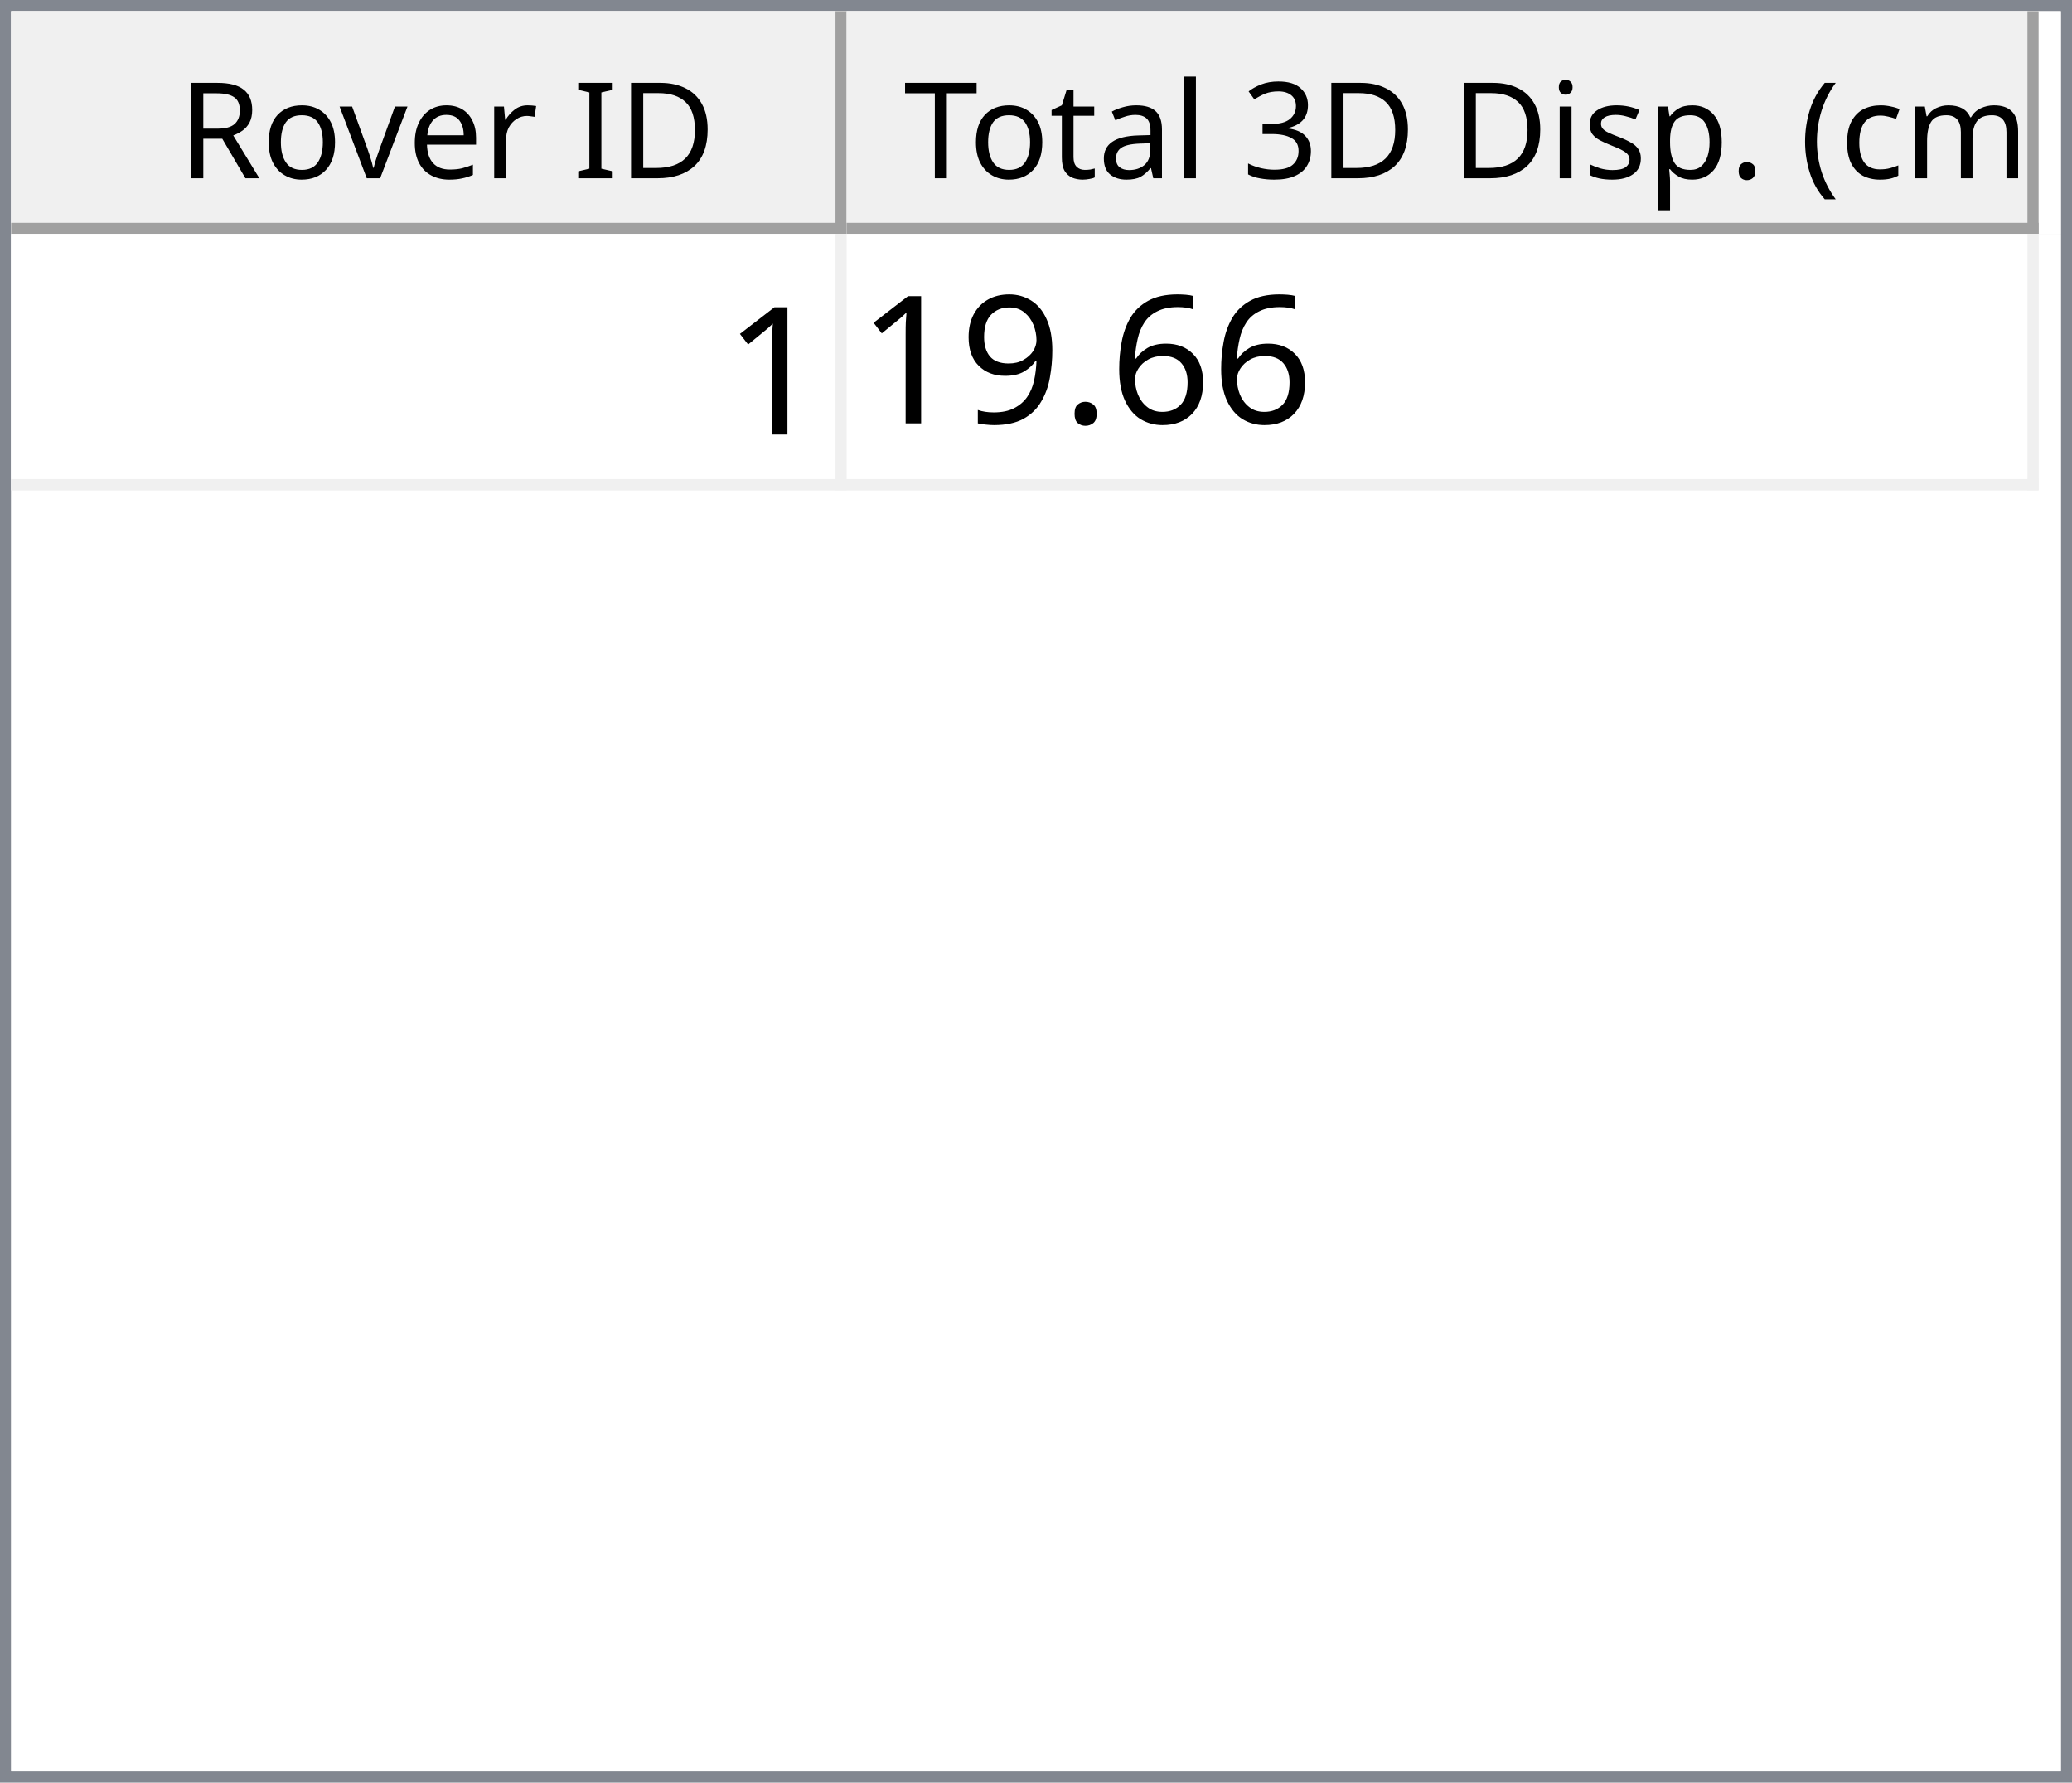
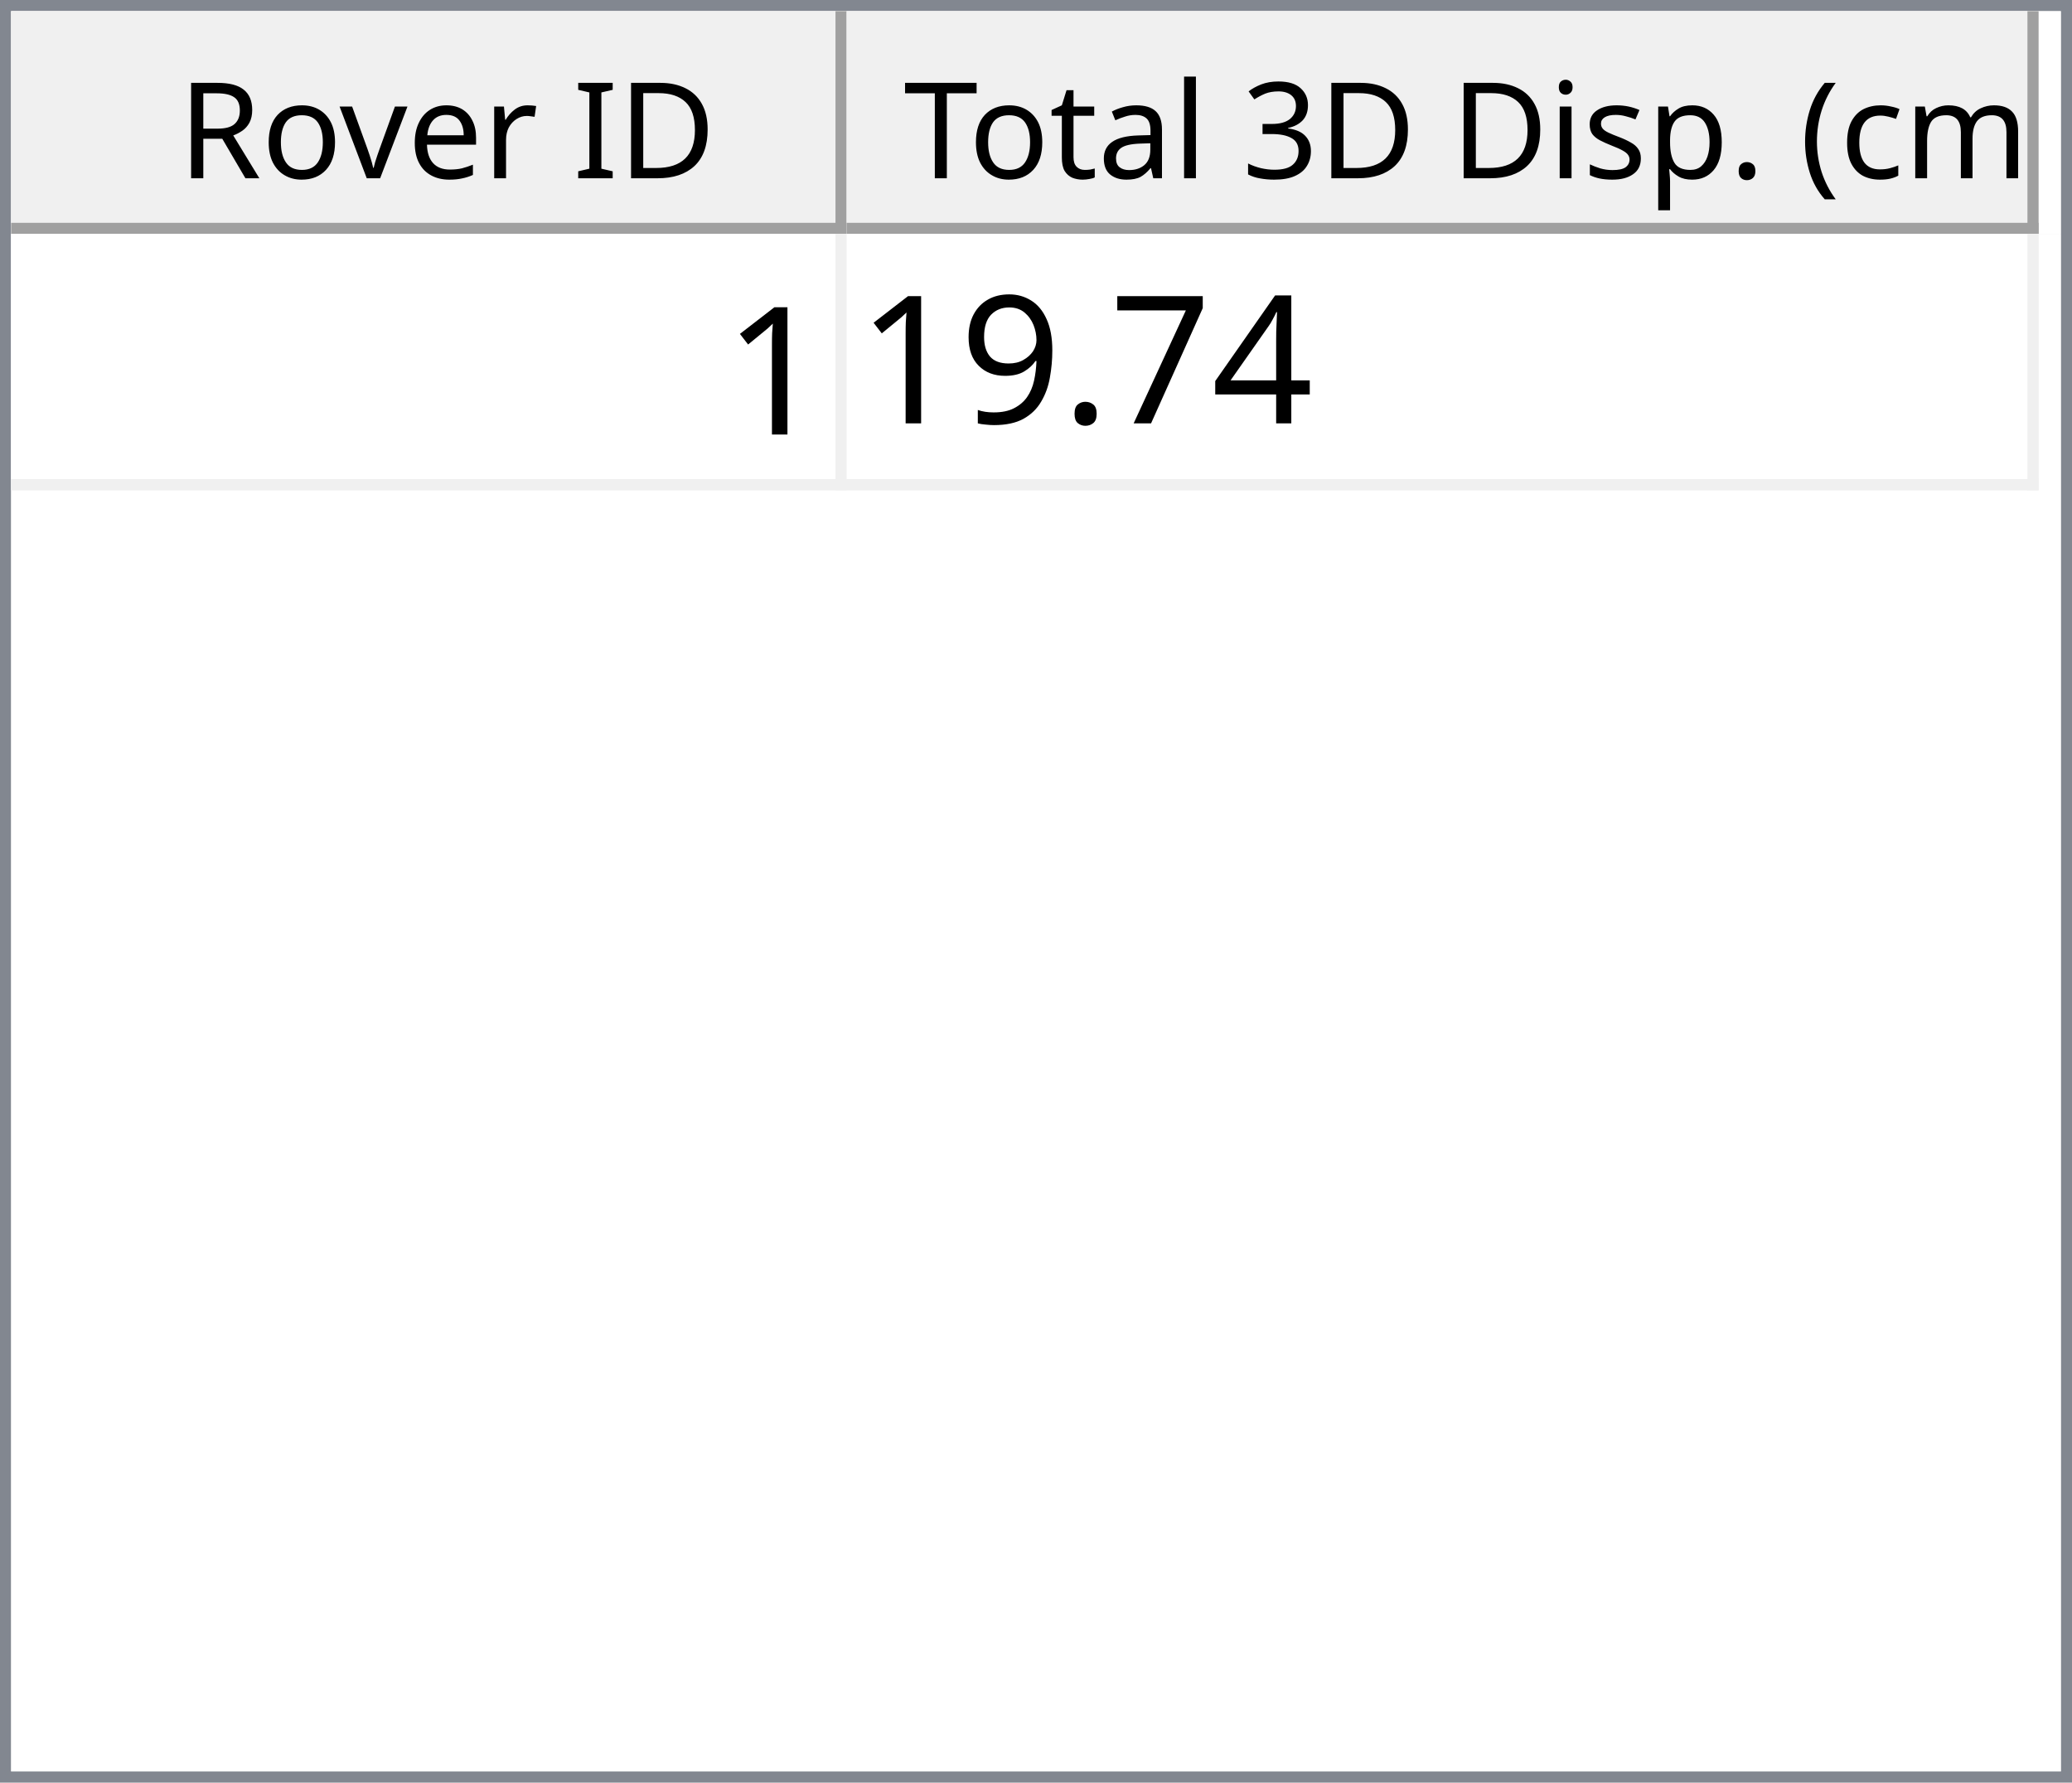
<svg xmlns="http://www.w3.org/2000/svg" style="fill-opacity:1; color-rendering:auto; color-interpolation:auto; text-rendering:auto; stroke:black; stroke-linecap:square; stroke-miterlimit:10; shape-rendering:auto; stroke-opacity:1; fill:black; stroke-dasharray:none; font-weight:normal; stroke-width:1; font-family:'Dialog'; font-style:normal; stroke-linejoin:miter; font-size:12px; stroke-dashoffset:0; image-rendering:auto;" width="186" height="160">
  <defs id="genericDefs" />
  <g>
    <defs id="defs1">
      <clipPath clipPathUnits="userSpaceOnUse" id="clipPath1">
        <path d="M0 0 L186 0 L186 160 L0 160 L0 0 Z" />
      </clipPath>
      <clipPath clipPathUnits="userSpaceOnUse" id="clipPath2">
        <path d="M0 0 L0 160 L186 160 L186 0 Z" />
      </clipPath>
      <clipPath clipPathUnits="userSpaceOnUse" id="clipPath3">
        <path d="M0 0 L0 20 L184 20 L184 0 Z" />
      </clipPath>
      <clipPath clipPathUnits="userSpaceOnUse" id="clipPath4">
        <path d="M0 0 L0 20 L75 20 L75 0 Z" />
      </clipPath>
      <clipPath clipPathUnits="userSpaceOnUse" id="clipPath5">
        <path d="M1 1 L1 19 L74 19 L74 1 Z" />
      </clipPath>
      <clipPath clipPathUnits="userSpaceOnUse" id="clipPath6">
        <path d="M0 0 L0 18 L73 18 L73 0 Z" />
      </clipPath>
      <clipPath clipPathUnits="userSpaceOnUse" id="clipPath7">
        <path d="M-0.5 -0.5 L-0.5 19.5 L74.5 19.5 L74.5 -0.5 Z" />
      </clipPath>
      <clipPath clipPathUnits="userSpaceOnUse" id="clipPath8">
        <path d="M0 0 L0 20 L107 20 L107 0 Z" />
      </clipPath>
      <clipPath clipPathUnits="userSpaceOnUse" id="clipPath9">
        <path d="M1 1 L1 19 L106 19 L106 1 Z" />
      </clipPath>
      <clipPath clipPathUnits="userSpaceOnUse" id="clipPath10">
        <path d="M0 0 L0 18 L105 18 L105 0 Z" />
      </clipPath>
      <clipPath clipPathUnits="userSpaceOnUse" id="clipPath11">
        <path d="M-0.5 -0.5 L-0.5 19.5 L106.5 19.5 L106.5 -0.5 Z" />
      </clipPath>
      <clipPath clipPathUnits="userSpaceOnUse" id="clipPath12">
        <path d="M0 0 L0 138 L184 138 L184 0 Z" />
      </clipPath>
      <clipPath clipPathUnits="userSpaceOnUse" id="clipPath13">
        <path d="M0 0 L0 23 L182 23 L182 0 Z" />
      </clipPath>
      <clipPath clipPathUnits="userSpaceOnUse" id="clipPath14">
        <path d="M-0.5 -0.5 L-0.5 22.5 L181.5 22.5 L181.5 -0.5 Z" />
      </clipPath>
      <clipPath clipPathUnits="userSpaceOnUse" id="clipPath15">
        <path d="M0 0 L0 22 L74 22 L74 0 Z" />
      </clipPath>
      <clipPath clipPathUnits="userSpaceOnUse" id="clipPath16">
        <path d="M0 0 L0 22 L106 22 L106 0 Z" />
      </clipPath>
      <font horiz-adv-x="64.551" id="font1">
        <font-face ascent="107.91" descent="25.098" units-per-em="100" style="font-style:normal; font-family:Segoe UI; font-weight:normal;" />
        <missing-glyph horiz-adv-x="64.551" d="M8.109 0 L8.109 68.266 L56.453 68.266 L56.453 0 L8.109 0 ZM15.328 7.234 L49.219 7.234 L49.219 61.031 L15.328 61.031 L15.328 7.234 Z" />
        <glyph unicode="D" horiz-adv-x="70.117" d="M9.188 0 L9.188 70.016 L28.516 70.016 Q65.531 70.016 65.531 35.891 Q65.531 19.672 55.25 9.836 Q44.969 0 27.734 0 L9.188 0 ZM17.391 62.594 L17.391 7.422 L27.828 7.422 Q41.609 7.422 49.273 14.797 Q56.938 22.172 56.938 35.688 Q56.938 62.594 28.328 62.594 L17.391 62.594 Z" />
        <glyph unicode="I" horiz-adv-x="26.611" d="M17.391 0 L9.188 0 L9.188 70.016 L17.391 70.016 L17.391 0 Z" />
        <glyph unicode=" " horiz-adv-x="27.393" d="" />
        <glyph unicode="r" horiz-adv-x="34.766" d="M34.188 41.891 Q32.078 43.5 28.125 43.5 Q23 43.5 19.555 38.672 Q16.109 33.844 16.109 25.484 L16.109 0 L8.109 0 L8.109 50 L16.109 50 L16.109 39.703 L16.312 39.703 Q18.016 44.969 21.531 47.922 Q25.047 50.875 29.391 50.875 Q32.516 50.875 34.188 50.203 L34.188 41.891 Z" />
        <glyph unicode="e" horiz-adv-x="52.295" d="M48.297 23 L12.984 23 Q13.188 14.656 17.484 10.109 Q21.781 5.562 29.297 5.562 Q37.75 5.562 44.828 11.141 L44.828 3.609 Q38.234 -1.172 27.391 -1.172 Q16.797 -1.172 10.742 5.641 Q4.688 12.453 4.688 24.812 Q4.688 36.469 11.305 43.82 Q17.922 51.172 27.734 51.172 Q37.547 51.172 42.922 44.828 Q48.297 38.484 48.297 27.203 L48.297 23 ZM40.094 29.781 Q40.047 36.719 36.75 40.578 Q33.453 44.438 27.594 44.438 Q21.922 44.438 17.969 40.383 Q14.016 36.328 13.094 29.781 L40.094 29.781 Z" />
        <glyph unicode="v" horiz-adv-x="47.9" d="M47.406 50 L27.484 0 L19.625 0 L0.688 50 L9.469 50 L22.172 13.672 Q23.578 9.672 23.922 6.688 L24.125 6.688 Q24.609 10.453 25.688 13.484 L38.969 50 L47.406 50 Z" />
        <glyph unicode="o" horiz-adv-x="58.594" d="M29 -1.172 Q17.922 -1.172 11.305 5.836 Q4.688 12.844 4.688 24.422 Q4.688 37.016 11.57 44.094 Q18.453 51.172 30.172 51.172 Q41.359 51.172 47.633 44.289 Q53.906 37.406 53.906 25.203 Q53.906 13.234 47.141 6.031 Q40.375 -1.172 29 -1.172 ZM29.594 44.438 Q21.875 44.438 17.383 39.188 Q12.891 33.938 12.891 24.703 Q12.891 15.828 17.43 10.695 Q21.969 5.562 29.594 5.562 Q37.359 5.562 41.531 10.594 Q45.703 15.625 45.703 24.906 Q45.703 34.281 41.531 39.359 Q37.359 44.438 29.594 44.438 Z" />
        <glyph unicode="R" horiz-adv-x="59.814" d="M59.375 0 L49.609 0 L37.891 19.625 Q36.281 22.359 34.766 24.289 Q33.25 26.219 31.664 27.438 Q30.078 28.656 28.25 29.219 Q26.422 29.781 24.125 29.781 L17.391 29.781 L17.391 0 L9.188 0 L9.188 70.016 L30.078 70.016 Q34.672 70.016 38.555 68.867 Q42.438 67.719 45.289 65.375 Q48.141 63.031 49.758 59.547 Q51.375 56.062 51.375 51.375 Q51.375 47.703 50.273 44.656 Q49.172 41.609 47.148 39.211 Q45.125 36.812 42.266 35.133 Q39.406 33.453 35.844 32.516 L35.844 32.328 Q37.594 31.547 38.891 30.547 Q40.188 29.547 41.359 28.18 Q42.531 26.812 43.68 25.078 Q44.828 23.344 46.234 21.047 L59.375 0 ZM17.391 62.594 L17.391 37.203 L28.516 37.203 Q31.594 37.203 34.203 38.133 Q36.812 39.062 38.719 40.797 Q40.625 42.531 41.703 45.047 Q42.781 47.562 42.781 50.688 Q42.781 56.297 39.141 59.445 Q35.5 62.594 28.609 62.594 L17.391 62.594 Z" />
        <glyph unicode=")" horiz-adv-x="30.176" d="M8.297 -15.922 L1.172 -15.922 Q16.406 2.344 16.406 26.812 Q16.406 51.469 1.078 70.016 L8.297 70.016 Q23.531 52.156 23.531 26.703 Q23.531 1.375 8.297 -15.922 Z" />
        <glyph unicode="m" horiz-adv-x="86.133" d="M79.109 0 L71.094 0 L71.094 28.719 Q71.094 37.016 68.531 40.727 Q65.969 44.438 59.906 44.438 Q54.781 44.438 51.195 39.75 Q47.609 35.062 47.609 28.516 L47.609 0 L39.594 0 L39.594 29.688 Q39.594 44.438 28.219 44.438 Q22.953 44.438 19.531 40.016 Q16.109 35.594 16.109 28.516 L16.109 0 L8.109 0 L8.109 50 L16.109 50 L16.109 42.094 L16.312 42.094 Q21.625 51.172 31.844 51.172 Q36.969 51.172 40.773 48.312 Q44.578 45.453 46 40.828 Q51.562 51.172 62.594 51.172 Q79.109 51.172 79.109 30.812 L79.109 0 Z" />
        <glyph unicode="c" horiz-adv-x="46.191" d="M42.188 2.297 Q36.422 -1.172 28.516 -1.172 Q17.828 -1.172 11.258 5.789 Q4.688 12.75 4.688 23.828 Q4.688 36.188 11.766 43.68 Q18.844 51.172 30.672 51.172 Q37.25 51.172 42.281 48.734 L42.281 40.531 Q36.719 44.438 30.375 44.438 Q22.703 44.438 17.797 38.945 Q12.891 33.453 12.891 24.516 Q12.891 15.719 17.508 10.641 Q22.125 5.562 29.891 5.562 Q36.422 5.562 42.188 9.906 L42.188 2.297 Z" />
        <glyph unicode="(" horiz-adv-x="30.176" d="M29.109 -15.922 L21.969 -15.922 Q6.844 1.375 6.844 26.703 Q6.844 52.156 21.969 70.016 L29.203 70.016 Q13.875 51.469 13.875 26.812 Q13.875 2.344 29.109 -15.922 Z" />
        <glyph unicode="." horiz-adv-x="21.68" d="M10.891 -1.078 Q8.641 -1.078 7.055 0.539 Q5.469 2.156 5.469 4.391 Q5.469 6.641 7.055 8.273 Q8.641 9.906 10.891 9.906 Q13.188 9.906 14.797 8.273 Q16.406 6.641 16.406 4.391 Q16.406 2.156 14.797 0.539 Q13.188 -1.078 10.891 -1.078 Z" />
        <glyph unicode="p" horiz-adv-x="58.789" d="M16.312 7.234 L16.109 7.234 L16.109 -23 L8.109 -23 L8.109 50 L16.109 50 L16.109 41.219 L16.312 41.219 Q22.219 51.172 33.594 51.172 Q43.266 51.172 48.688 44.461 Q54.109 37.75 54.109 26.469 Q54.109 13.922 48 6.375 Q41.891 -1.172 31.297 -1.172 Q21.578 -1.172 16.312 7.234 ZM16.109 27.391 L16.109 20.406 Q16.109 14.203 20.141 9.883 Q24.172 5.562 30.375 5.562 Q37.641 5.562 41.773 11.133 Q45.906 16.703 45.906 26.609 Q45.906 34.969 42.047 39.703 Q38.188 44.438 31.594 44.438 Q24.609 44.438 20.359 39.578 Q16.109 34.719 16.109 27.391 Z" />
        <glyph unicode="s" horiz-adv-x="42.432" d="M5.078 1.812 L5.078 10.406 Q11.625 5.562 19.484 5.562 Q30.031 5.562 30.031 12.594 Q30.031 14.594 29.125 15.992 Q28.219 17.391 26.68 18.461 Q25.141 19.531 23.07 20.383 Q21 21.234 18.609 22.172 Q15.281 23.484 12.766 24.828 Q10.25 26.172 8.57 27.859 Q6.891 29.547 6.031 31.695 Q5.172 33.844 5.172 36.719 Q5.172 40.234 6.789 42.945 Q8.406 45.656 11.086 47.484 Q13.766 49.312 17.211 50.242 Q20.656 51.172 24.312 51.172 Q30.812 51.172 35.938 48.922 L35.938 40.828 Q30.422 44.438 23.25 44.438 Q21 44.438 19.195 43.922 Q17.391 43.406 16.094 42.477 Q14.797 41.547 14.086 40.258 Q13.375 38.969 13.375 37.406 Q13.375 35.453 14.086 34.133 Q14.797 32.812 16.164 31.789 Q17.531 30.766 19.484 29.938 Q21.438 29.109 23.922 28.125 Q27.25 26.859 29.883 25.516 Q32.516 24.172 34.375 22.484 Q36.234 20.797 37.234 18.602 Q38.234 16.406 38.234 13.375 Q38.234 9.672 36.602 6.938 Q34.969 4.203 32.234 2.398 Q29.5 0.594 25.93 -0.289 Q22.359 -1.172 18.453 -1.172 Q10.75 -1.172 5.078 1.812 Z" />
        <glyph unicode="i" horiz-adv-x="24.219" d="M12.203 62.703 Q10.062 62.703 8.547 64.164 Q7.031 65.625 7.031 67.875 Q7.031 70.125 8.547 71.609 Q10.062 73.094 12.203 73.094 Q14.406 73.094 15.945 71.609 Q17.484 70.125 17.484 67.875 Q17.484 65.719 15.945 64.211 Q14.406 62.703 12.203 62.703 ZM16.109 0 L8.109 0 L8.109 50 L16.109 50 L16.109 0 Z" />
        <glyph unicode="3" horiz-adv-x="53.906" d="M46.531 19.828 Q46.531 15.094 44.75 11.211 Q42.969 7.328 39.719 4.57 Q36.469 1.812 31.93 0.297 Q27.391 -1.219 21.922 -1.219 Q11.922 -1.219 6 2.594 L6 11.188 Q13.094 5.609 22.219 5.609 Q25.875 5.609 28.828 6.539 Q31.781 7.469 33.906 9.227 Q36.031 10.984 37.18 13.477 Q38.328 15.969 38.328 19.094 Q38.328 32.812 18.797 32.812 L12.984 32.812 L12.984 39.594 L18.5 39.594 Q35.797 39.594 35.797 52.484 Q35.797 64.406 22.609 64.406 Q15.188 64.406 8.688 59.422 L8.688 67.188 Q15.375 71.188 24.609 71.188 Q29 71.188 32.57 69.969 Q36.141 68.75 38.68 66.555 Q41.219 64.359 42.609 61.281 Q44 58.203 44 54.5 Q44 40.672 30.031 36.719 L30.031 36.531 Q33.594 36.141 36.625 34.797 Q39.656 33.453 41.852 31.305 Q44.047 29.156 45.289 26.25 Q46.531 23.344 46.531 19.828 Z" />
        <glyph unicode="l" horiz-adv-x="24.219" d="M16.109 0 L8.109 0 L8.109 74.031 L16.109 74.031 L16.109 0 Z" />
        <glyph unicode="a" horiz-adv-x="50.879" d="M43.891 0 L35.891 0 L35.891 7.812 L35.688 7.812 Q30.469 -1.172 20.312 -1.172 Q12.844 -1.172 8.617 2.781 Q4.391 6.734 4.391 13.281 Q4.391 27.297 20.906 29.594 L35.891 31.688 Q35.891 44.438 25.594 44.438 Q16.547 44.438 9.281 38.281 L9.281 46.484 Q16.656 51.172 26.266 51.172 Q43.891 51.172 43.891 32.516 L43.891 0 ZM35.891 25.297 L23.828 23.641 Q18.266 22.859 15.43 20.875 Q12.594 18.891 12.594 13.875 Q12.594 10.203 15.211 7.883 Q17.828 5.562 22.172 5.562 Q28.125 5.562 32.008 9.742 Q35.891 13.922 35.891 20.312 L35.891 25.297 Z" />
        <glyph unicode="t" horiz-adv-x="33.887" d="M31.297 0.484 Q28.469 -1.078 23.828 -1.078 Q10.688 -1.078 10.688 13.578 L10.688 43.172 L2.094 43.172 L2.094 50 L10.688 50 L10.688 62.203 L18.703 64.797 L18.703 50 L31.297 50 L31.297 43.172 L18.703 43.172 L18.703 14.984 Q18.703 9.969 20.414 7.82 Q22.125 5.672 26.078 5.672 Q29.109 5.672 31.297 7.328 L31.297 0.484 Z" />
        <glyph unicode="T" horiz-adv-x="52.393" d="M50.594 62.594 L30.375 62.594 L30.375 0 L22.172 0 L22.172 62.594 L2 62.594 L2 70.016 L50.594 70.016 L50.594 62.594 Z" />
      </font>
      <font horiz-adv-x="75.0" id="font2">
        <font-face ascent="100.537" descent="21.973" units-per-em="100" style="font-style:normal; font-family:sans-serif; font-weight:normal;" />
        <missing-glyph horiz-adv-x="75.0" d="M12.5 0 L12.5 62.5 L62.5 62.5 L62.5 0 L12.5 0 ZM14.062 1.562 L60.938 1.562 L60.938 60.938 L14.062 60.938 L14.062 1.562 Z" />
        <glyph unicode="1" horiz-adv-x="55.615" d="M37.25 0 L28.469 0 L28.469 56 Q25.297 52.984 20.141 49.953 Q14.984 46.922 10.891 45.406 L10.891 53.906 Q18.266 57.375 23.781 62.305 Q29.297 67.234 31.594 71.875 L37.25 71.875 L37.25 0 Z" />
-         <glyph unicode="6" horiz-adv-x="55.615" d="M49.75 54.047 L41.016 53.375 Q39.844 58.547 37.703 60.891 Q34.125 64.656 28.906 64.656 Q24.703 64.656 21.531 62.312 Q17.391 59.281 14.992 53.469 Q12.594 47.656 12.5 36.922 Q15.672 41.75 20.266 44.094 Q24.859 46.438 29.891 46.438 Q38.672 46.438 44.852 39.969 Q51.031 33.5 51.031 23.25 Q51.031 16.5 48.125 10.719 Q45.219 4.938 40.141 1.859 Q35.062 -1.219 28.609 -1.219 Q17.625 -1.219 10.695 6.859 Q3.766 14.938 3.766 33.5 Q3.766 54.25 11.422 63.672 Q18.109 71.875 29.438 71.875 Q37.891 71.875 43.289 67.141 Q48.688 62.406 49.75 54.047 ZM13.875 23.188 Q13.875 18.656 15.797 14.508 Q17.719 10.359 21.188 8.18 Q24.656 6 28.469 6 Q34.031 6 38.039 10.492 Q42.047 14.984 42.047 22.703 Q42.047 30.125 38.086 34.398 Q34.125 38.672 28.125 38.672 Q22.172 38.672 18.023 34.398 Q13.875 30.125 13.875 23.188 Z" />
+         <glyph unicode="4" horiz-adv-x="55.615" d="M32.328 0 L32.328 17.141 L1.266 17.141 L1.266 25.203 L33.938 71.578 L41.109 71.578 L41.109 25.203 L50.781 25.203 L50.781 17.141 L41.109 17.141 L41.109 0 L32.328 0 ZM32.328 25.203 L32.328 57.469 L9.906 25.203 L32.328 25.203 Z" />
+         <glyph unicode="7" horiz-adv-x="55.615" d="M4.734 62.203 L4.734 70.656 L51.078 70.656 L51.078 63.812 Q44.234 56.547 37.523 44.484 Q30.812 32.422 27.156 19.672 Q24.516 10.688 23.781 0 L14.75 0 Q14.891 8.453 18.062 20.414 Q21.234 32.375 27.172 43.484 Q33.109 54.594 39.797 62.203 L4.734 62.203 Z" />
        <glyph unicode="." horiz-adv-x="27.783" d="M9.078 0 L9.078 10.016 L19.094 10.016 L19.094 0 L9.078 0 Z" />
        <glyph unicode="9" horiz-adv-x="55.615" d="M5.469 16.547 L13.922 17.328 Q14.984 11.375 18.016 8.688 Q21.047 6 25.781 6 Q29.828 6 32.883 7.859 Q35.938 9.719 37.891 12.82 Q39.844 15.922 41.164 21.195 Q42.484 26.469 42.484 31.938 Q42.484 32.516 42.438 33.688 Q39.797 29.5 35.234 26.883 Q30.672 24.266 25.344 24.266 Q16.453 24.266 10.305 30.711 Q4.156 37.156 4.156 47.703 Q4.156 58.594 10.578 65.234 Q17 71.875 26.656 71.875 Q33.641 71.875 39.43 68.117 Q45.219 64.359 48.219 57.398 Q51.219 50.438 51.219 37.25 Q51.219 23.531 48.242 15.406 Q45.266 7.281 39.383 3.031 Q33.5 -1.219 25.594 -1.219 Q17.188 -1.219 11.867 3.445 Q6.547 8.109 5.469 16.547 ZM41.453 48.141 Q41.453 55.719 37.43 60.156 Q33.406 64.594 27.734 64.594 Q21.875 64.594 17.531 59.812 Q13.188 55.031 13.188 47.406 Q13.188 40.578 17.312 36.305 Q21.438 32.031 27.484 32.031 Q33.594 32.031 37.523 36.305 Q41.453 40.578 41.453 48.141 Z" />
      </font>
    </defs>
    <g style="fill:white; stroke:white;">
      <rect x="0" y="0" width="186" style="clip-path:url(#clipPath1); stroke:none;" height="160" />
    </g>
    <g style="fill:white; text-rendering:optimizeSpeed; color-rendering:optimizeSpeed; image-rendering:optimizeSpeed; shape-rendering:crispEdges; stroke:white; color-interpolation:sRGB;">
      <rect x="0" width="186" height="160" y="0" style="stroke:none;" />
      <path style="stroke:none;" d="M0 160 L186 160 L186 0 L0 0 Z" />
    </g>
    <g style="fill:rgb(240,240,240); font-family:'Segoe UI'; stroke:rgb(240,240,240);">
      <rect x="0" y="0" width="186" style="clip-path:url(#clipPath2); stroke:none;" height="160" />
    </g>
    <g style="fill:rgb(130,135,144); font-family:'Segoe UI'; stroke:rgb(130,135,144);">
      <path d="M0 0 L186 0 L186 160 L0 160 L0 0 ZM1 1 L185 1 L185 159 L1 159 L1 1 Z" style="fill-rule:evenodd; clip-path:url(#clipPath2); stroke:none;" />
    </g>
    <g style="fill:white; font-family:'Segoe UI'; stroke:white;" transform="translate(1,1)">
      <rect x="0" y="0" width="184" style="clip-path:url(#clipPath3); stroke:none;" height="20" />
    </g>
    <g style="fill:rgb(240,240,240); font-family:'Segoe UI'; stroke:rgb(240,240,240);" transform="translate(1,1)">
      <rect x="0" y="0" width="75" style="clip-path:url(#clipPath4); stroke:none;" height="20" />
    </g>
    <g style="font-family:'Segoe UI';" transform="translate(2,2)">
      <text x="14" xml:space="preserve" y="14" style="clip-path:url(#clipPath6); stroke:none;">Rover ID</text>
    </g>
    <g style="fill:rgb(160,160,160); font-family:'Segoe UI'; stroke:rgb(160,160,160); stroke-linejoin:bevel;" transform="translate(1.5,1.5)">
      <line x1="74" x2="74" y1="0" style="fill:none; clip-path:url(#clipPath7);" y2="19" />
    </g>
    <g style="fill:rgb(160,160,160); font-family:'Segoe UI'; stroke:rgb(160,160,160); stroke-linejoin:bevel;" transform="matrix(1,0,0,1,1,1) translate(0.5,0.5)">
      <line x1="0" x2="74" y1="19" style="fill:none; clip-path:url(#clipPath7);" y2="19" />
    </g>
    <g style="fill:rgb(240,240,240); font-family:'Segoe UI'; stroke:rgb(240,240,240);" transform="translate(76,1)">
      <rect x="0" y="0" width="107" style="clip-path:url(#clipPath8); stroke:none;" height="20" />
    </g>
    <g style="font-family:'Segoe UI';" transform="translate(77,2)">
      <text x="1" xml:space="preserve" y="14" style="clip-path:url(#clipPath10); stroke:none;"> Total 3D Disp. (cm)</text>
    </g>
    <g style="fill:rgb(160,160,160); font-family:'Segoe UI'; stroke:rgb(160,160,160); stroke-linejoin:bevel;" transform="translate(76.5,1.5)">
      <line x1="106" x2="106" y1="0" style="fill:none; clip-path:url(#clipPath11);" y2="19" />
    </g>
    <g style="fill:rgb(160,160,160); font-family:'Segoe UI'; stroke:rgb(160,160,160); stroke-linejoin:bevel;" transform="matrix(1,0,0,1,76,1) translate(0.5,0.5)">
      <line x1="0" x2="106" y1="19" style="fill:none; clip-path:url(#clipPath11);" y2="19" />
    </g>
    <g style="fill:white; font-family:'Segoe UI'; stroke:white;" transform="translate(1,21)">
      <rect x="0" y="0" width="184" style="clip-path:url(#clipPath12); stroke:none;" height="138" />
    </g>
    <g style="fill:rgb(240,240,240); font-size:16px; font-family:sans-serif; stroke:rgb(240,240,240);" transform="translate(1,21)">
      <rect x="0" y="0" width="182" style="clip-path:url(#clipPath13); stroke:none;" height="23" />
      <line transform="translate(0.5,0.5)" x1="0" x2="181" y1="22" style="clip-path:url(#clipPath14); fill:none; stroke-linejoin:bevel;" y2="22" />
    </g>
    <g transform="matrix(1,0,0,1,1,21) translate(0.5,0.5)" style="fill:rgb(240,240,240); font-size:16px; font-family:sans-serif; stroke:rgb(240,240,240); stroke-linejoin:bevel;">
      <line x1="74" x2="74" y1="0" style="fill:none; clip-path:url(#clipPath14);" y2="22" />
    </g>
    <g transform="matrix(1,0,0,1,1,21) translate(0.5,0.5)" style="fill:rgb(240,240,240); font-size:16px; font-family:sans-serif; stroke:rgb(240,240,240); stroke-linejoin:bevel;">
      <line x1="181" x2="181" y1="0" style="fill:none; clip-path:url(#clipPath14);" y2="22" />
    </g>
    <g style="fill:white; font-size:16px; font-family:sans-serif; stroke:white;" transform="matrix(1,0,0,1,1,21)">
      <rect x="0" y="0" width="74" style="clip-path:url(#clipPath15); stroke:none;" height="22" />
      <text x="64" y="18" style="fill:black; clip-path:url(#clipPath15); stroke:none;" xml:space="preserve">1</text>
    </g>
    <g style="fill:white; font-size:16px; font-family:sans-serif; stroke:white;" transform="matrix(1,0,0,1,1,21) translate(75,0)">
      <rect x="0" y="0" width="106" style="clip-path:url(#clipPath16); stroke:none;" height="22" />
-       <text x="1" y="17" style="fill:black; clip-path:url(#clipPath16); stroke:none;" xml:space="preserve">19.66</text>
+       <text x="1" y="17" style="fill:black; clip-path:url(#clipPath16); stroke:none;" xml:space="preserve">19.74</text>
    </g>
  </g>
</svg>
